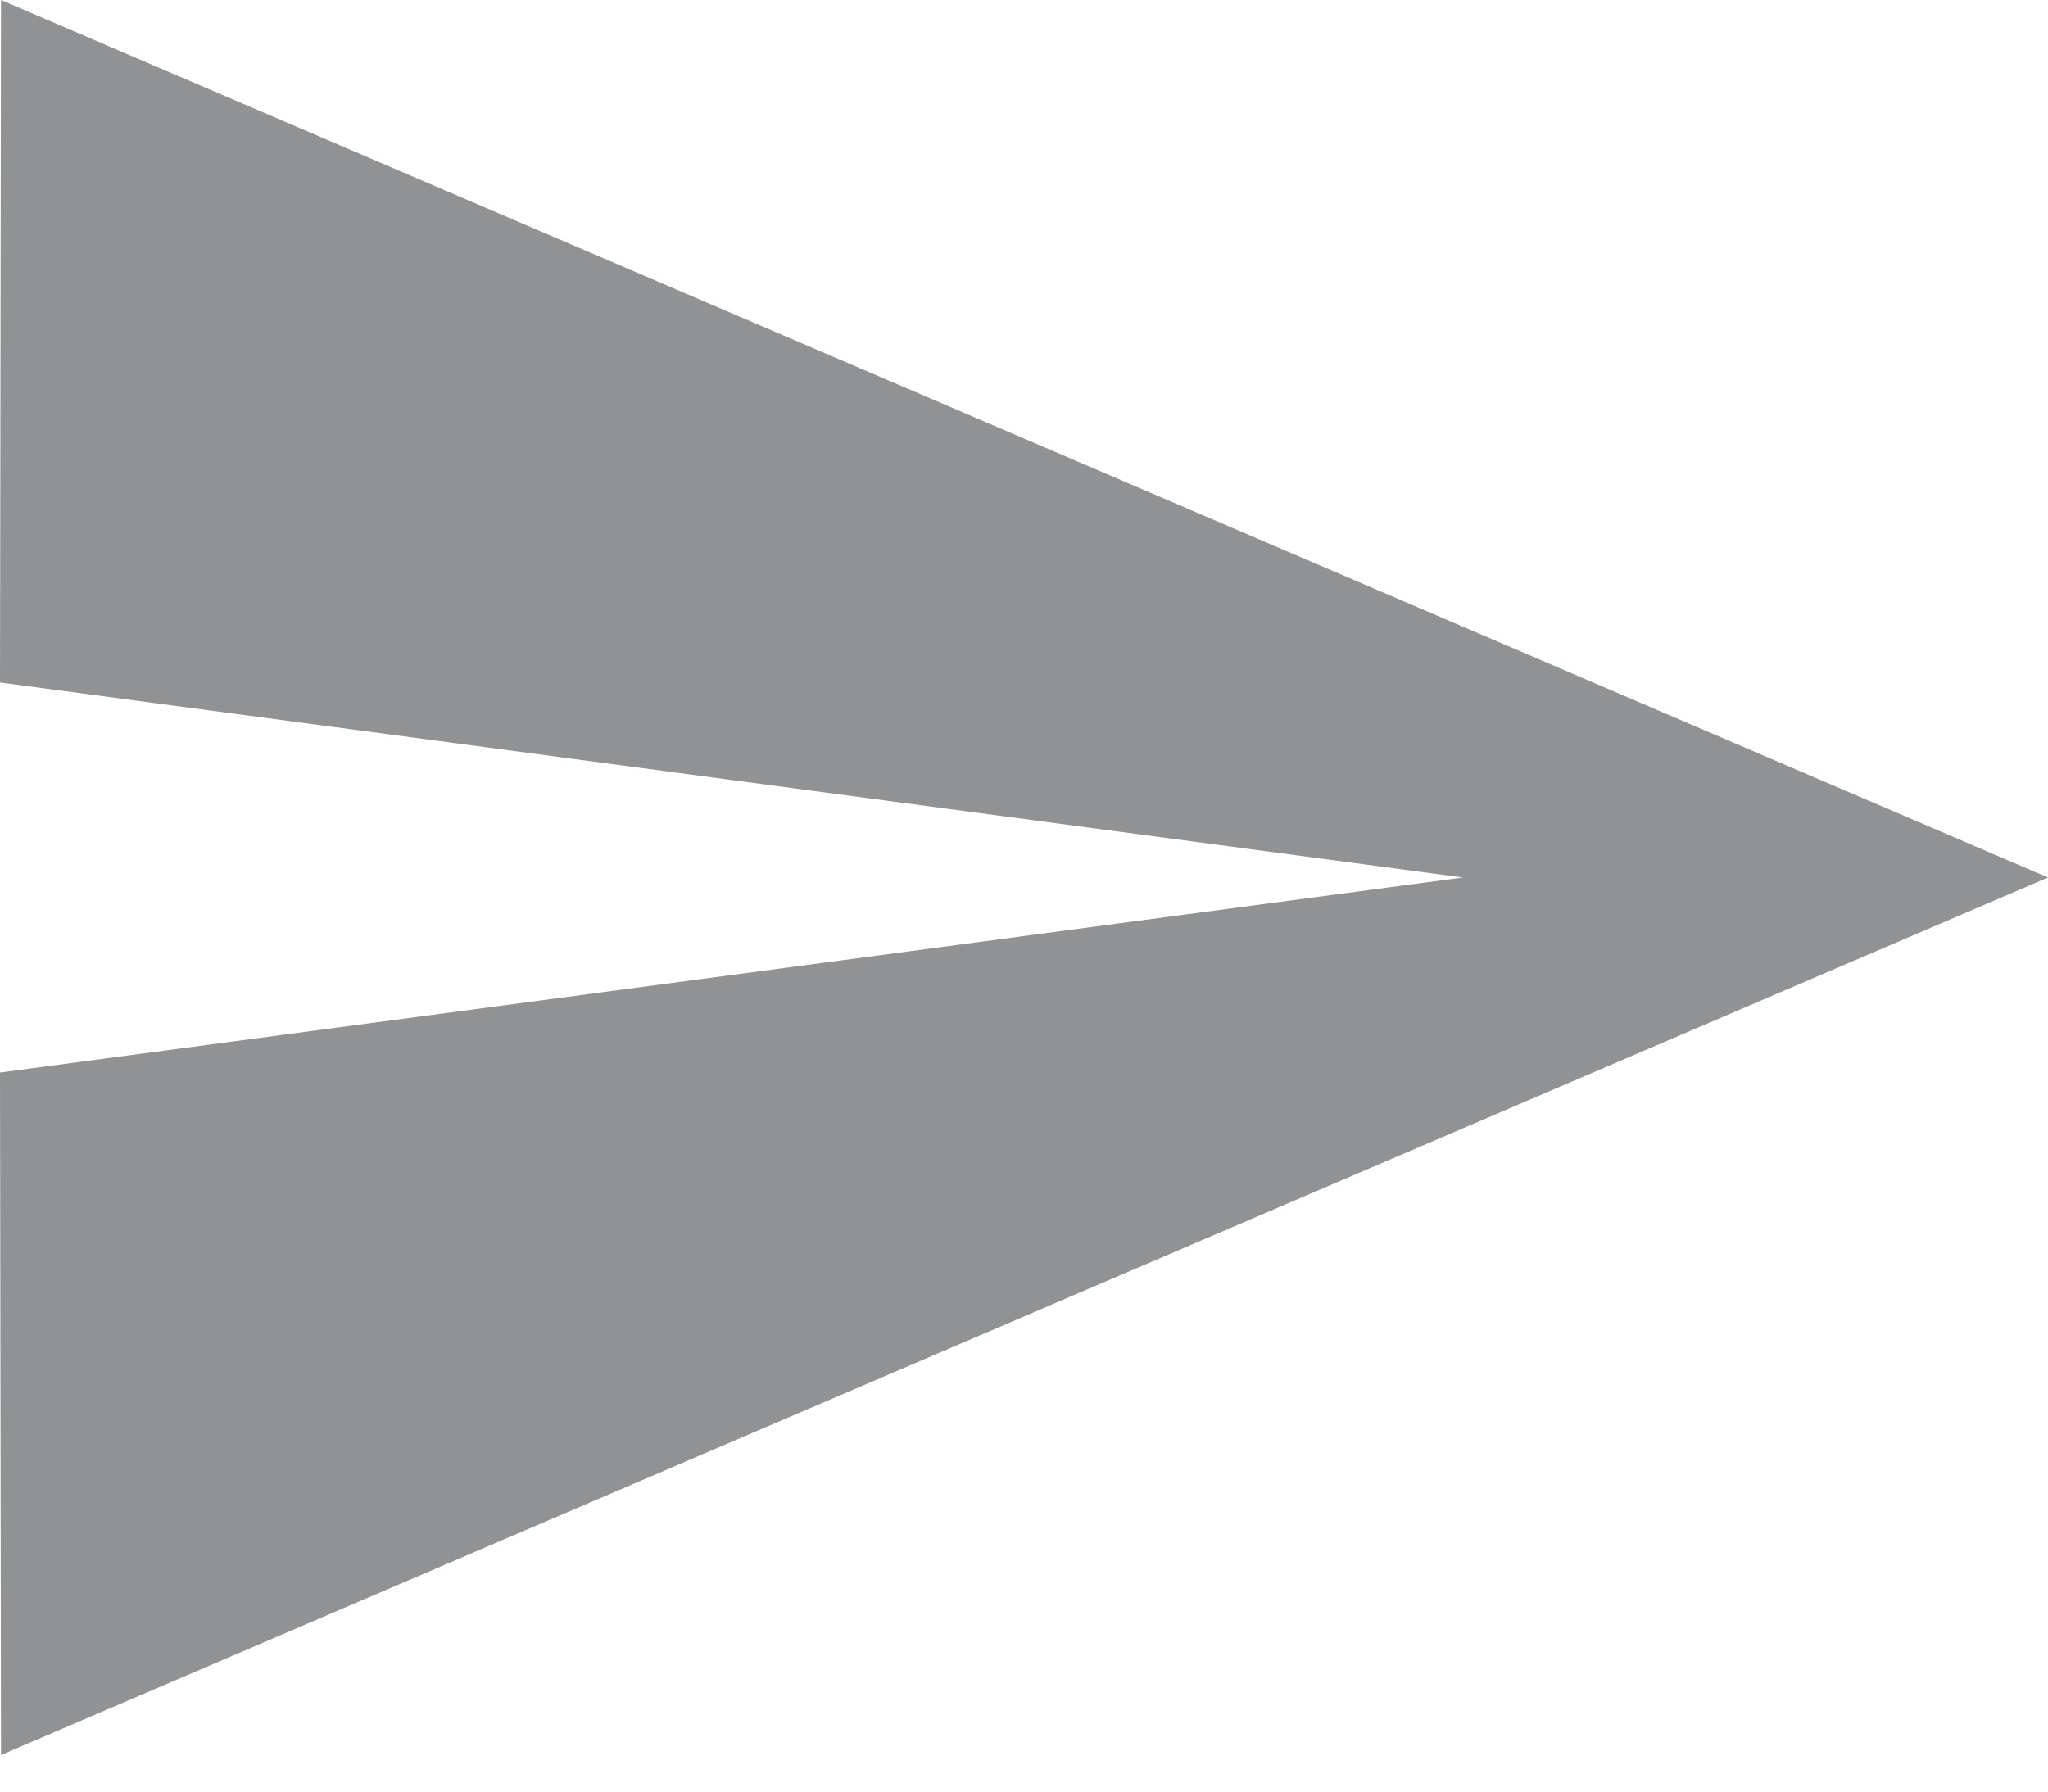
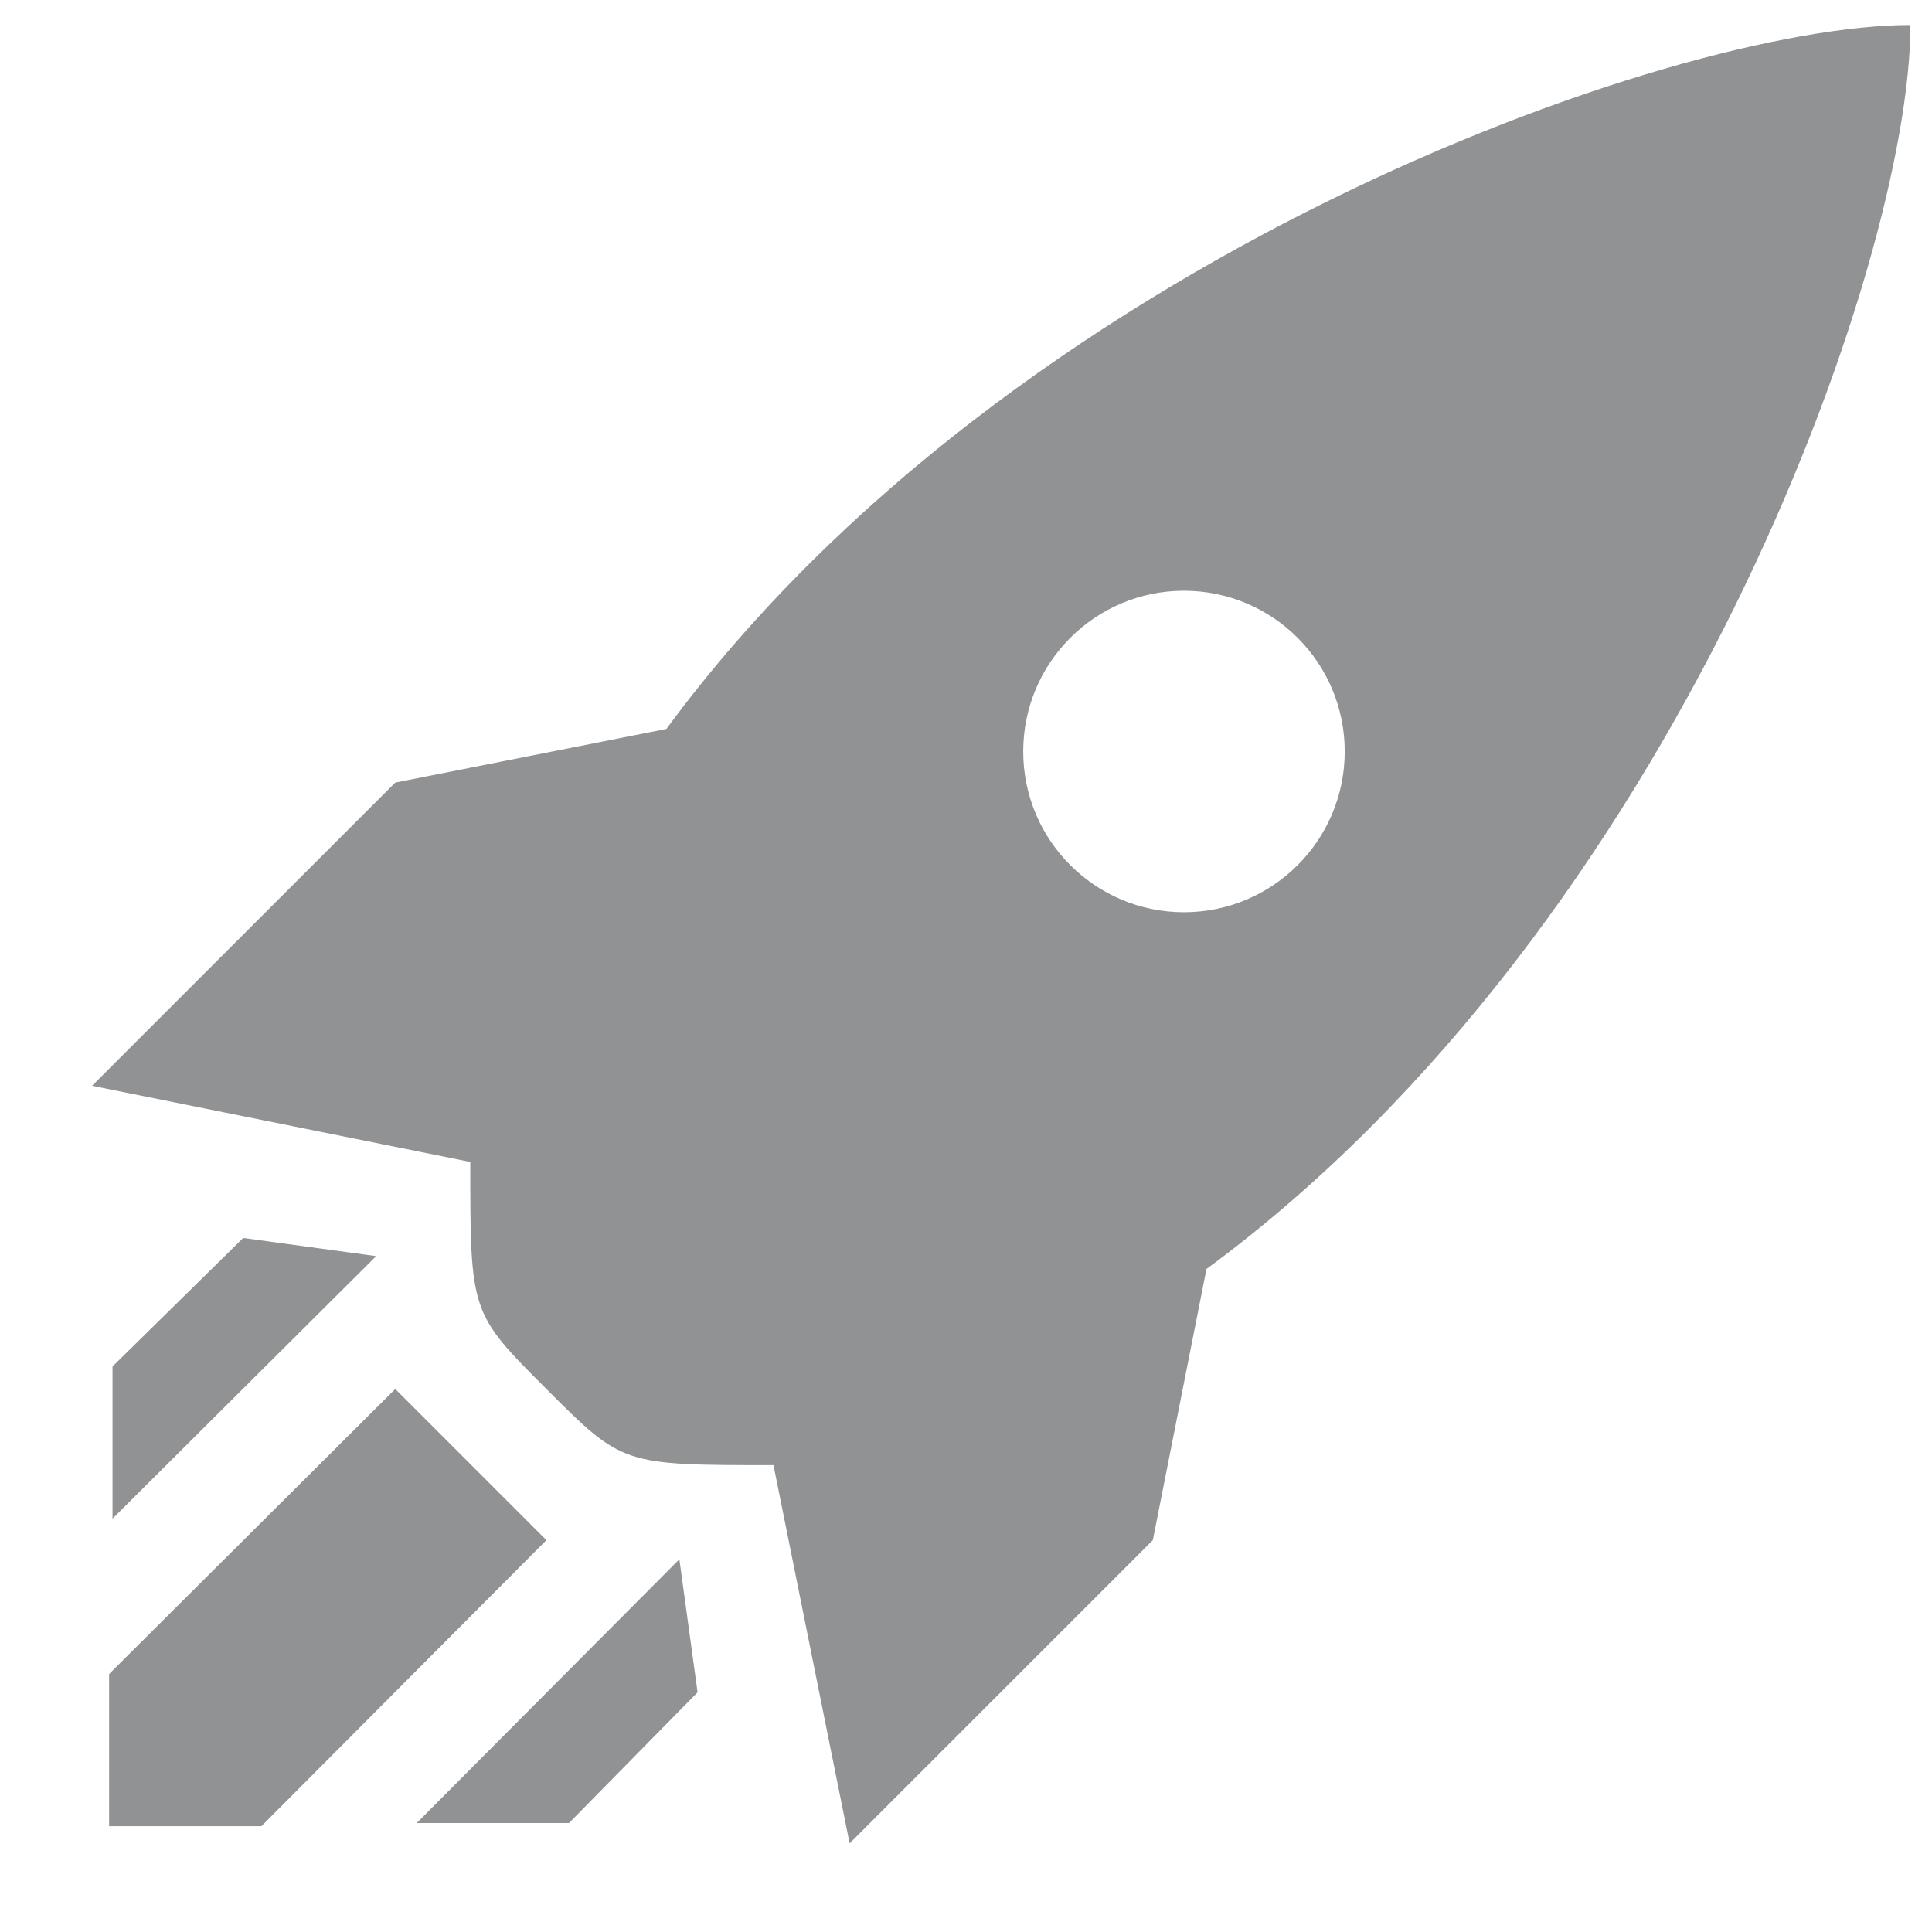
- <svg xmlns="http://www.w3.org/2000/svg" width="16" height="14">
-   <path d="M.008 13.714L16 6.857.008 0 0 5.333l11.429 1.524L0 8.381z" fill="#909293" fill-rule="evenodd" />
+ <svg xmlns="http://www.w3.org/2000/svg" width="17" height="17">
+   <path d="M.81 9.554l2.668-2.668 2.386-.472C8.9 2.284 14.707.22 16.81.22c0 2.103-2.065 7.91-6.194 10.946l-.472 2.386-2.668 2.668-.67-3.328c-1.329 0-1.329 0-1.998-.67-.67-.67-.67-.67-.67-1.998L.81 9.554zm2.668 2.668l1.33 1.33L2.3 16.069H.96V14.73l2.518-2.508zM2.14 10.893l1.17.16-2.32 2.31v-1.339l1.15-1.131zm3.838 2.828l.16 1.17-1.131 1.15h-1.34l2.31-2.32zm4.44-8.523a1.414 1.414 0 1 0 0 2.829 1.414 1.414 0 0 0 0-2.829z" fill="#909293" fill-rule="nonzero" />
</svg>
